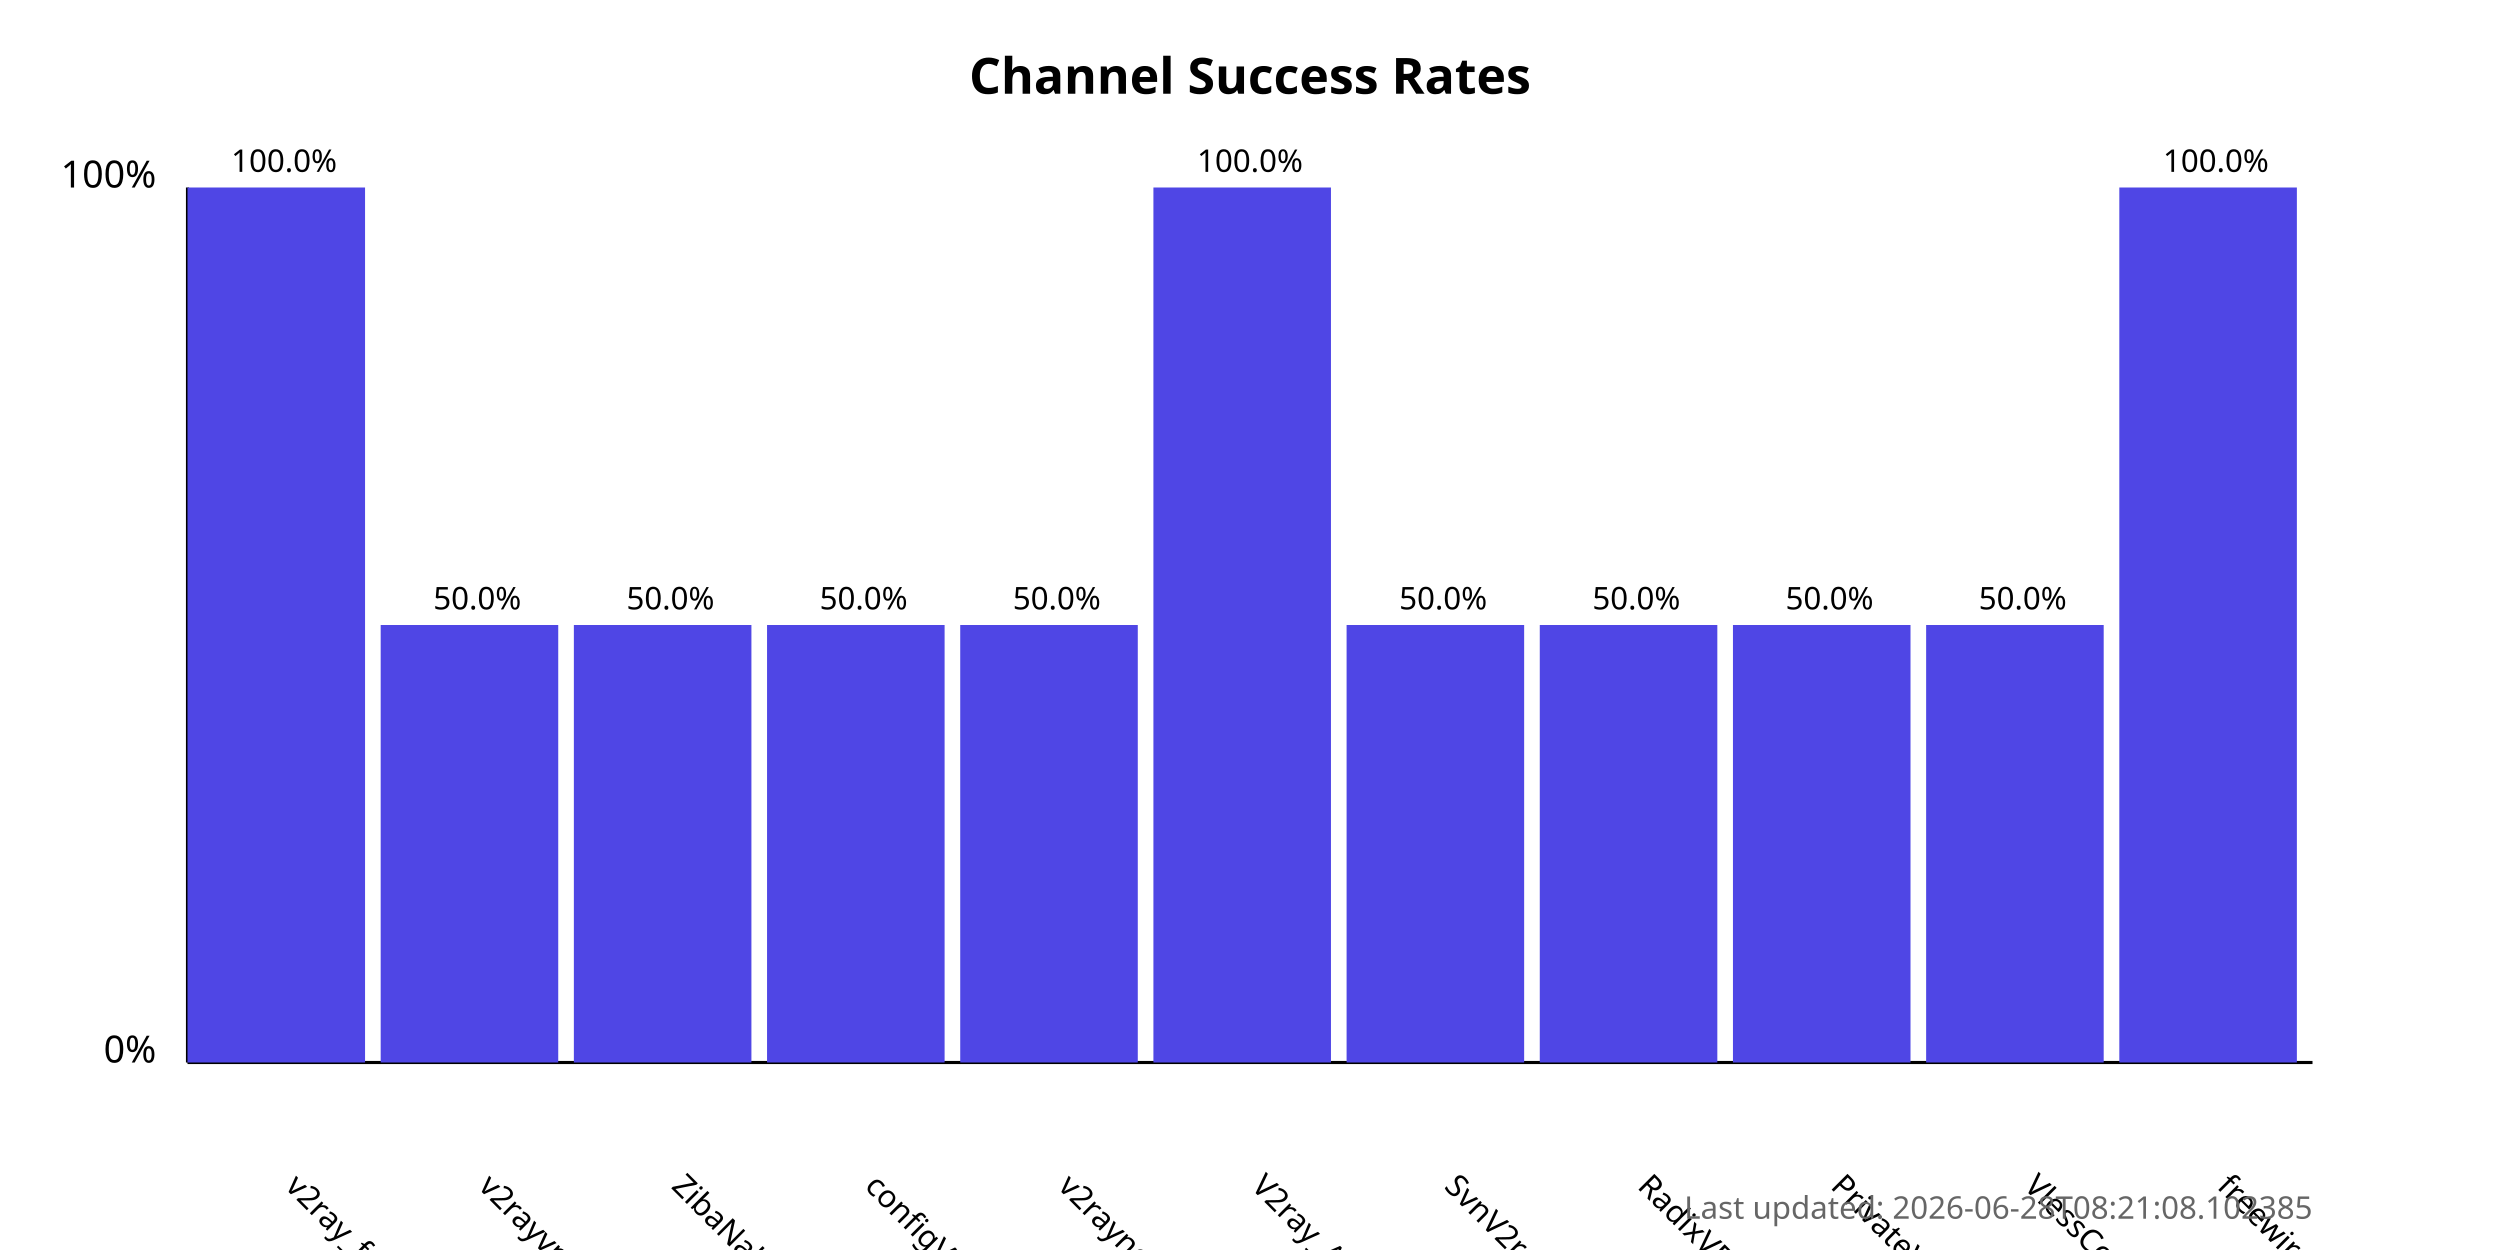
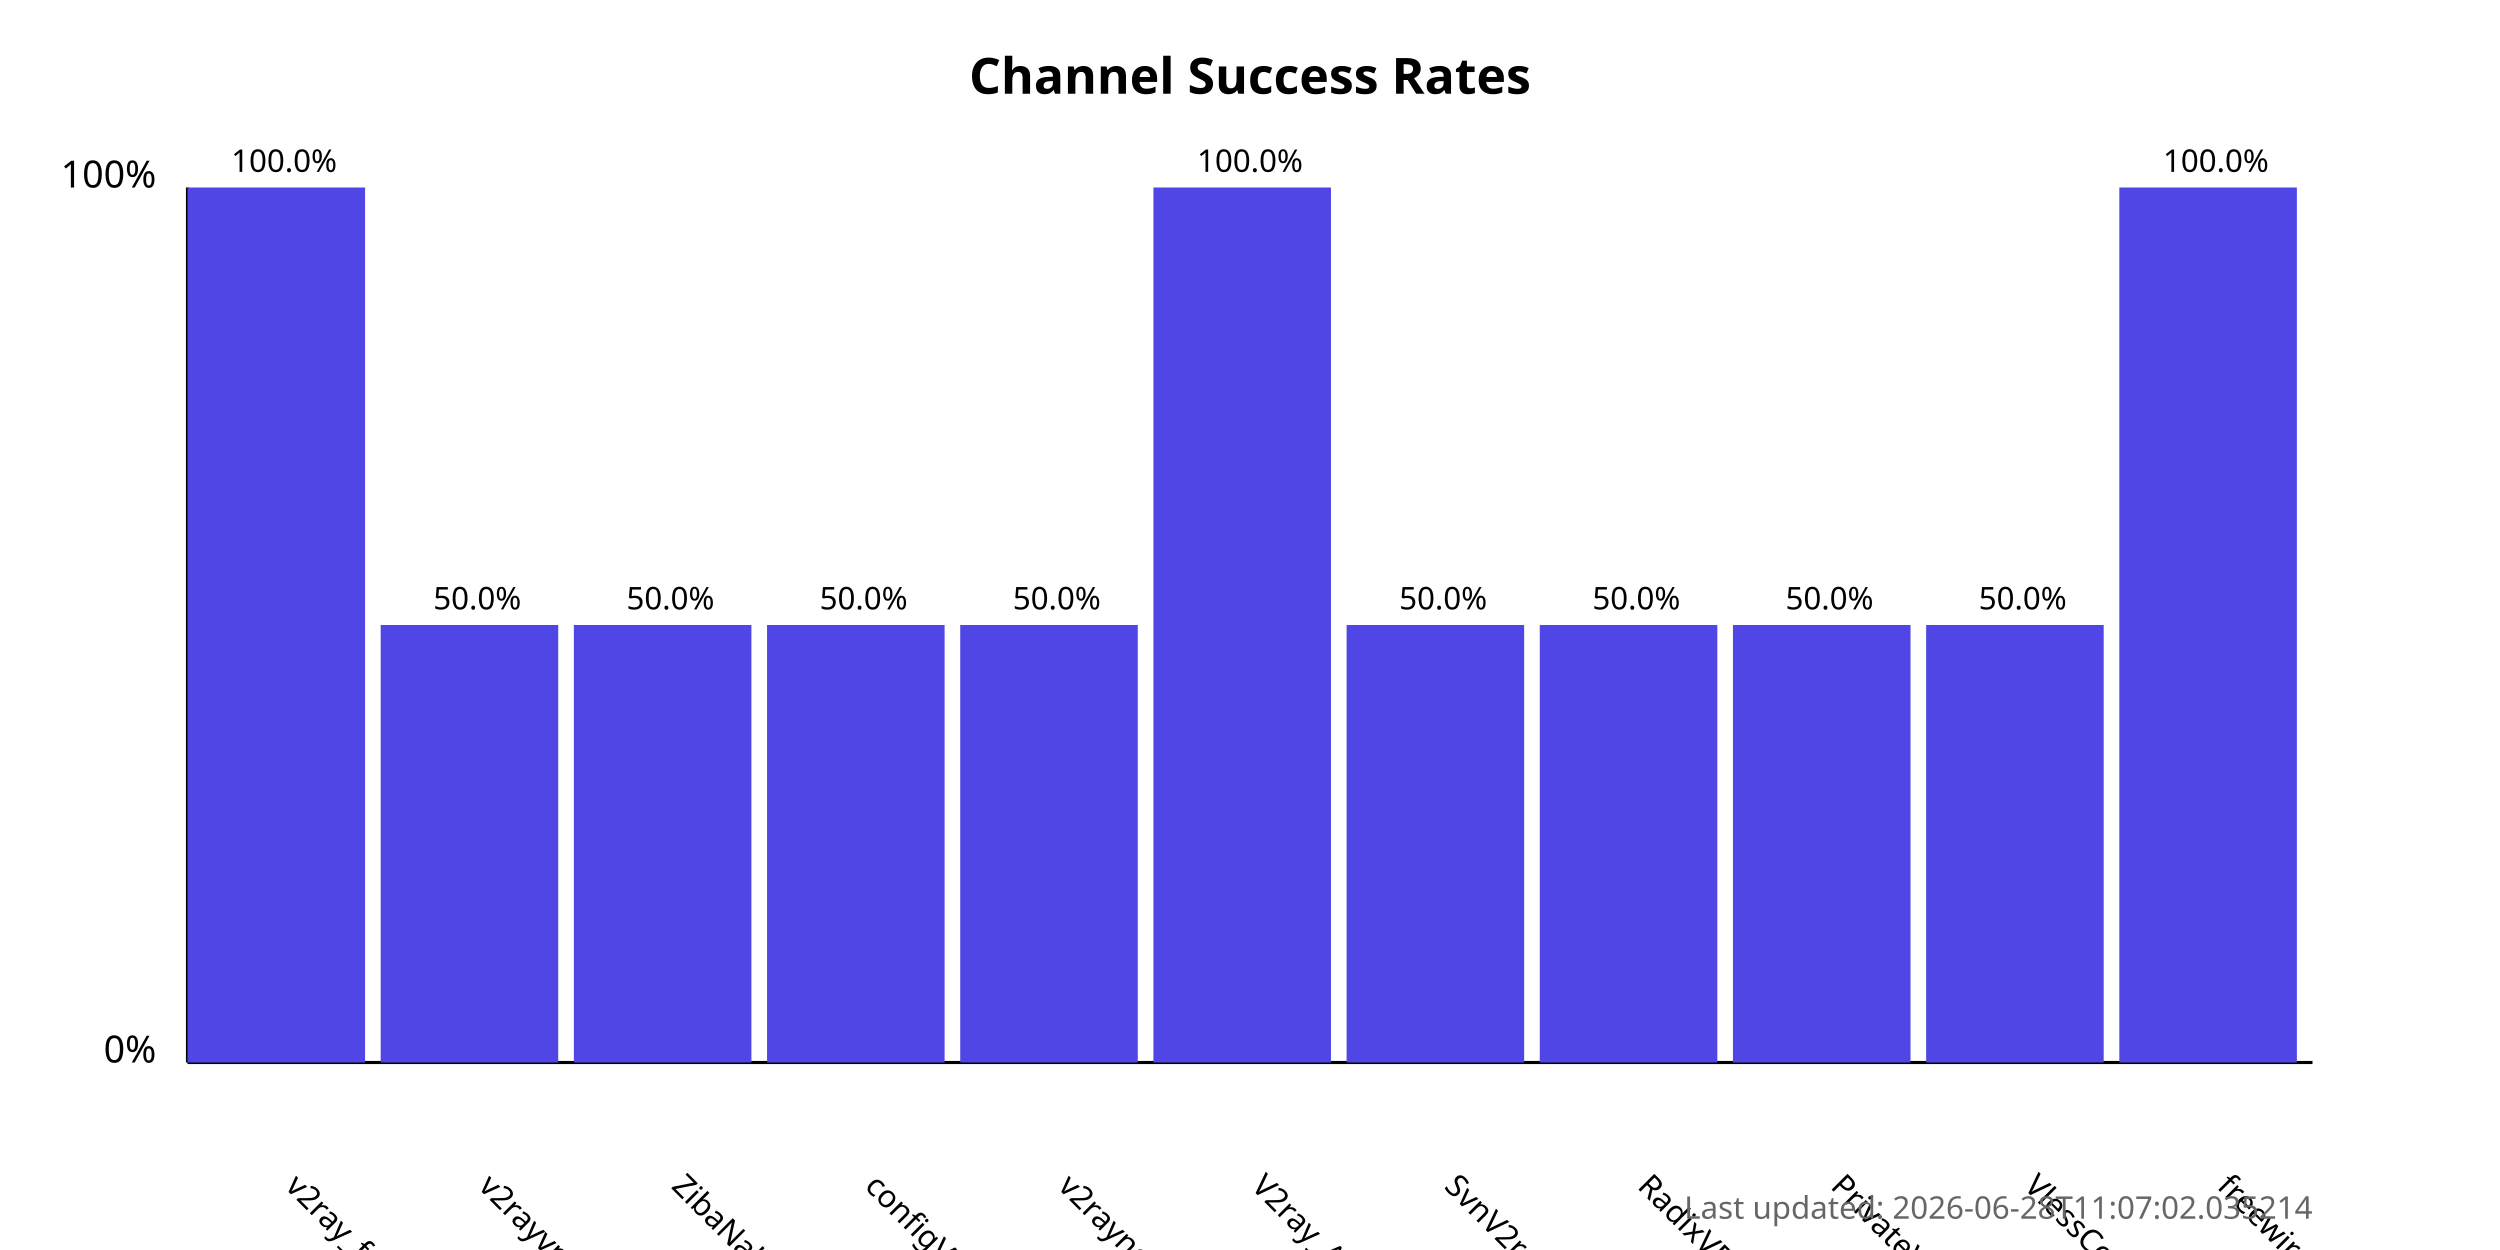
<svg xmlns="http://www.w3.org/2000/svg" width="800" height="400">
  <style>
            .chart-title { font: bold 16px sans-serif; }
            .axis-label { font: 12px sans-serif; }
            .tick-label { font: 10px sans-serif; }
            .bar { fill: #4f46e5; }
            .bar:hover { fill: #6366f1; }
            .timestamp { font: 10px sans-serif; fill: #666; }
        </style>
  <text x="400.0" y="30" text-anchor="middle" class="chart-title">
            Channel Success Rates
        </text>
  <line x1="60" y1="340" x2="60" y2="60" stroke="black" stroke-width="1" />
  <line x1="60" y1="340" x2="740" y2="340" stroke="black" stroke-width="1" />
  <text x="50" y="340" text-anchor="end" class="axis-label">0%</text>
  <text x="50" y="60" text-anchor="end" class="axis-label">100%</text>
  <g>
    <rect x="60" y="60.0" width="56.818" height="280.0" class="bar" />
    <text x="90.909" y="380" transform="rotate(45, 90.90909, 380)" text-anchor="start" class="tick-label">
                v2ray_free_conf
            </text>
    <text x="90.909" y="55.0" text-anchor="middle" class="tick-label">
                100.0%
            </text>
  </g>
  <g>
    <rect x="121.818" y="200.0" width="56.818" height="140.0" class="bar" />
    <text x="152.727" y="380" transform="rotate(45, 152.7273, 380)" text-anchor="start" class="tick-label">
                v2rayvpno
            </text>
    <text x="152.727" y="195.0" text-anchor="middle" class="tick-label">
                50.0%
            </text>
  </g>
  <g>
    <rect x="183.636" y="200.0" width="56.818" height="140.0" class="bar" />
    <text x="214.545" y="380" transform="rotate(45, 214.5455, 380)" text-anchor="start" class="tick-label">
                ZibaNabz
            </text>
    <text x="214.545" y="195.0" text-anchor="middle" class="tick-label">
                50.0%
            </text>
  </g>
  <g>
    <rect x="245.455" y="200.0" width="56.818" height="140.0" class="bar" />
    <text x="276.364" y="380" transform="rotate(45, 276.3636, 380)" text-anchor="start" class="tick-label">
                configV2rayForFree
            </text>
    <text x="276.364" y="195.0" text-anchor="middle" class="tick-label">
                50.0%
            </text>
  </g>
  <g>
    <rect x="307.273" y="200.0" width="56.818" height="140.0" class="bar" />
    <text x="338.182" y="380" transform="rotate(45, 338.1818, 380)" text-anchor="start" class="tick-label">
                v2rayngvpn
            </text>
    <text x="338.182" y="195.0" text-anchor="middle" class="tick-label">
                50.0%
            </text>
  </g>
  <g>
    <rect x="369.091" y="60.0" width="56.818" height="280.0" class="bar" />
    <text x="400.0" y="380" transform="rotate(45, 400.0, 380)" text-anchor="start" class="tick-label">
                V2ray_Alpha
            </text>
    <text x="400.0" y="55.0" text-anchor="middle" class="tick-label">
                100.0%
            </text>
  </g>
  <g>
    <rect x="430.909" y="200.0" width="56.818" height="140.0" class="bar" />
    <text x="461.818" y="380" transform="rotate(45, 461.8182, 380)" text-anchor="start" class="tick-label">
                SvnV2ray
            </text>
    <text x="461.818" y="195.0" text-anchor="middle" class="tick-label">
                50.0%
            </text>
  </g>
  <g>
    <rect x="492.727" y="200.0" width="56.818" height="140.0" class="bar" />
    <text x="523.636" y="380" transform="rotate(45, 523.6364, 380)" text-anchor="start" class="tick-label">
                RadixVPN
            </text>
    <text x="523.636" y="195.0" text-anchor="middle" class="tick-label">
                50.0%
            </text>
  </g>
  <g>
    <rect x="554.545" y="200.0" width="56.818" height="140.0" class="bar" />
    <text x="585.455" y="380" transform="rotate(45, 585.4545, 380)" text-anchor="start" class="tick-label">
                PrivateVPNs
            </text>
    <text x="585.455" y="195.0" text-anchor="middle" class="tick-label">
                50.0%
            </text>
  </g>
  <g>
    <rect x="616.364" y="200.0" width="56.818" height="140.0" class="bar" />
    <text x="647.273" y="380" transform="rotate(45, 647.2727, 380)" text-anchor="start" class="tick-label">
                VlessConfig
            </text>
    <text x="647.273" y="195.0" text-anchor="middle" class="tick-label">
                50.0%
            </text>
  </g>
  <g>
    <rect x="678.182" y="60.0" width="56.818" height="280.0" class="bar" />
    <text x="709.091" y="380" transform="rotate(45, 709.0909, 380)" text-anchor="start" class="tick-label">
                freewireguard
            </text>
    <text x="709.091" y="55.0" text-anchor="middle" class="tick-label">
                100.0%
            </text>
  </g>
  <text x="740" y="390" text-anchor="end" class="timestamp">
-             Last updated: 2026-06-28T08:21:08.102385
+             Last updated: 2026-06-28T11:07:02.035214
        </text>
</svg>
